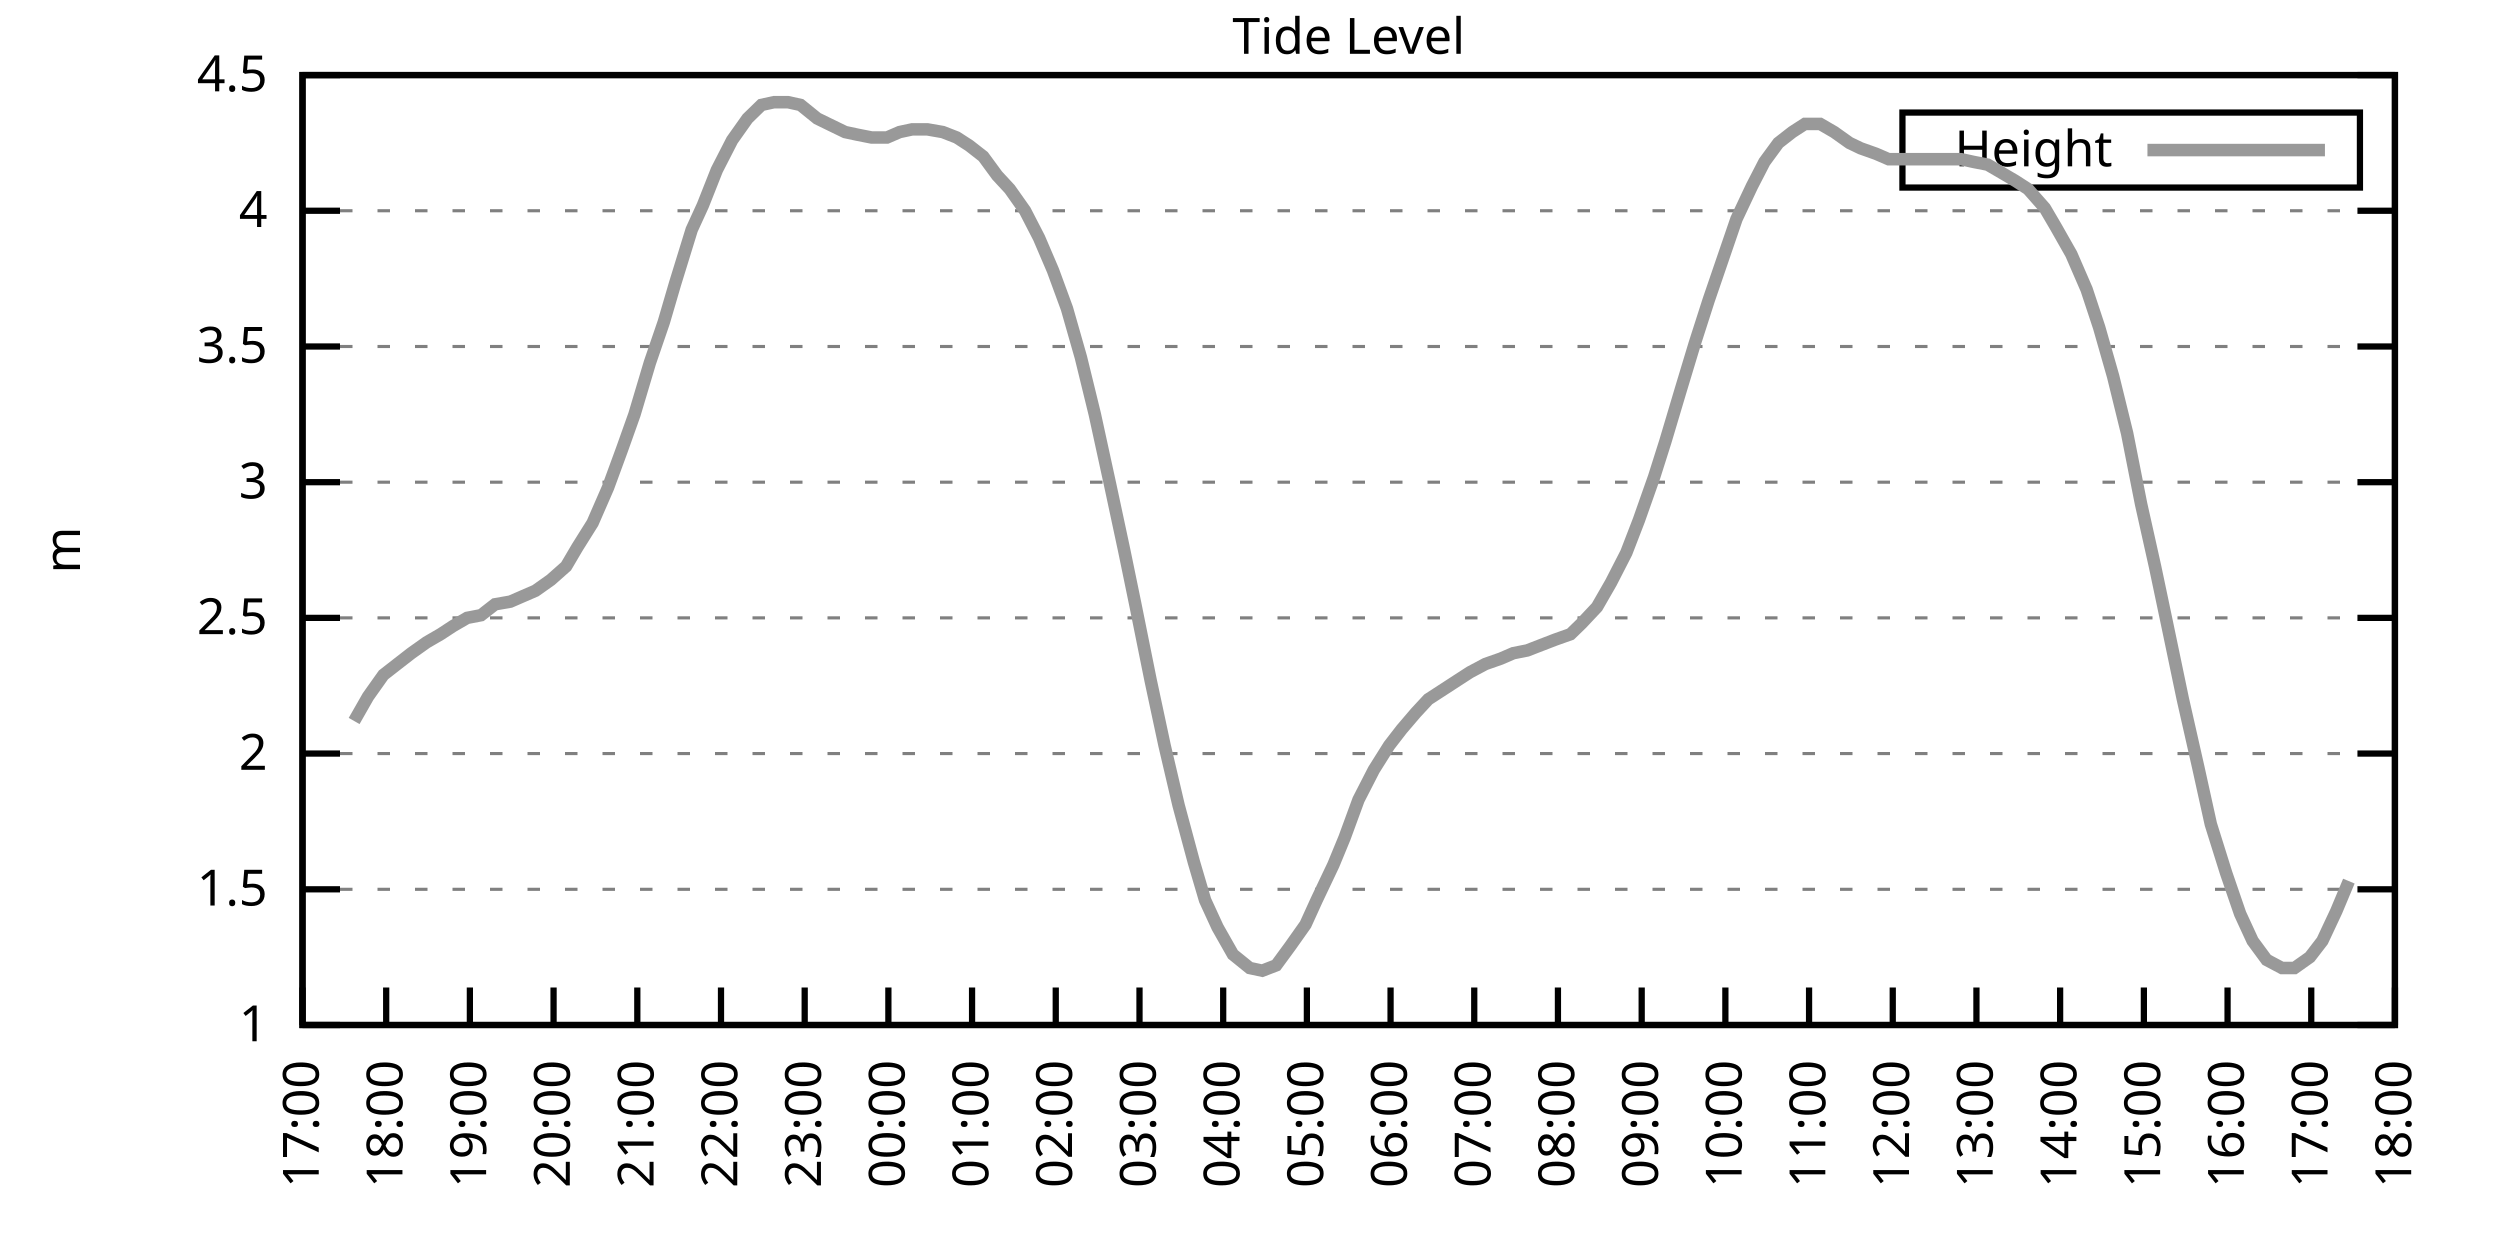
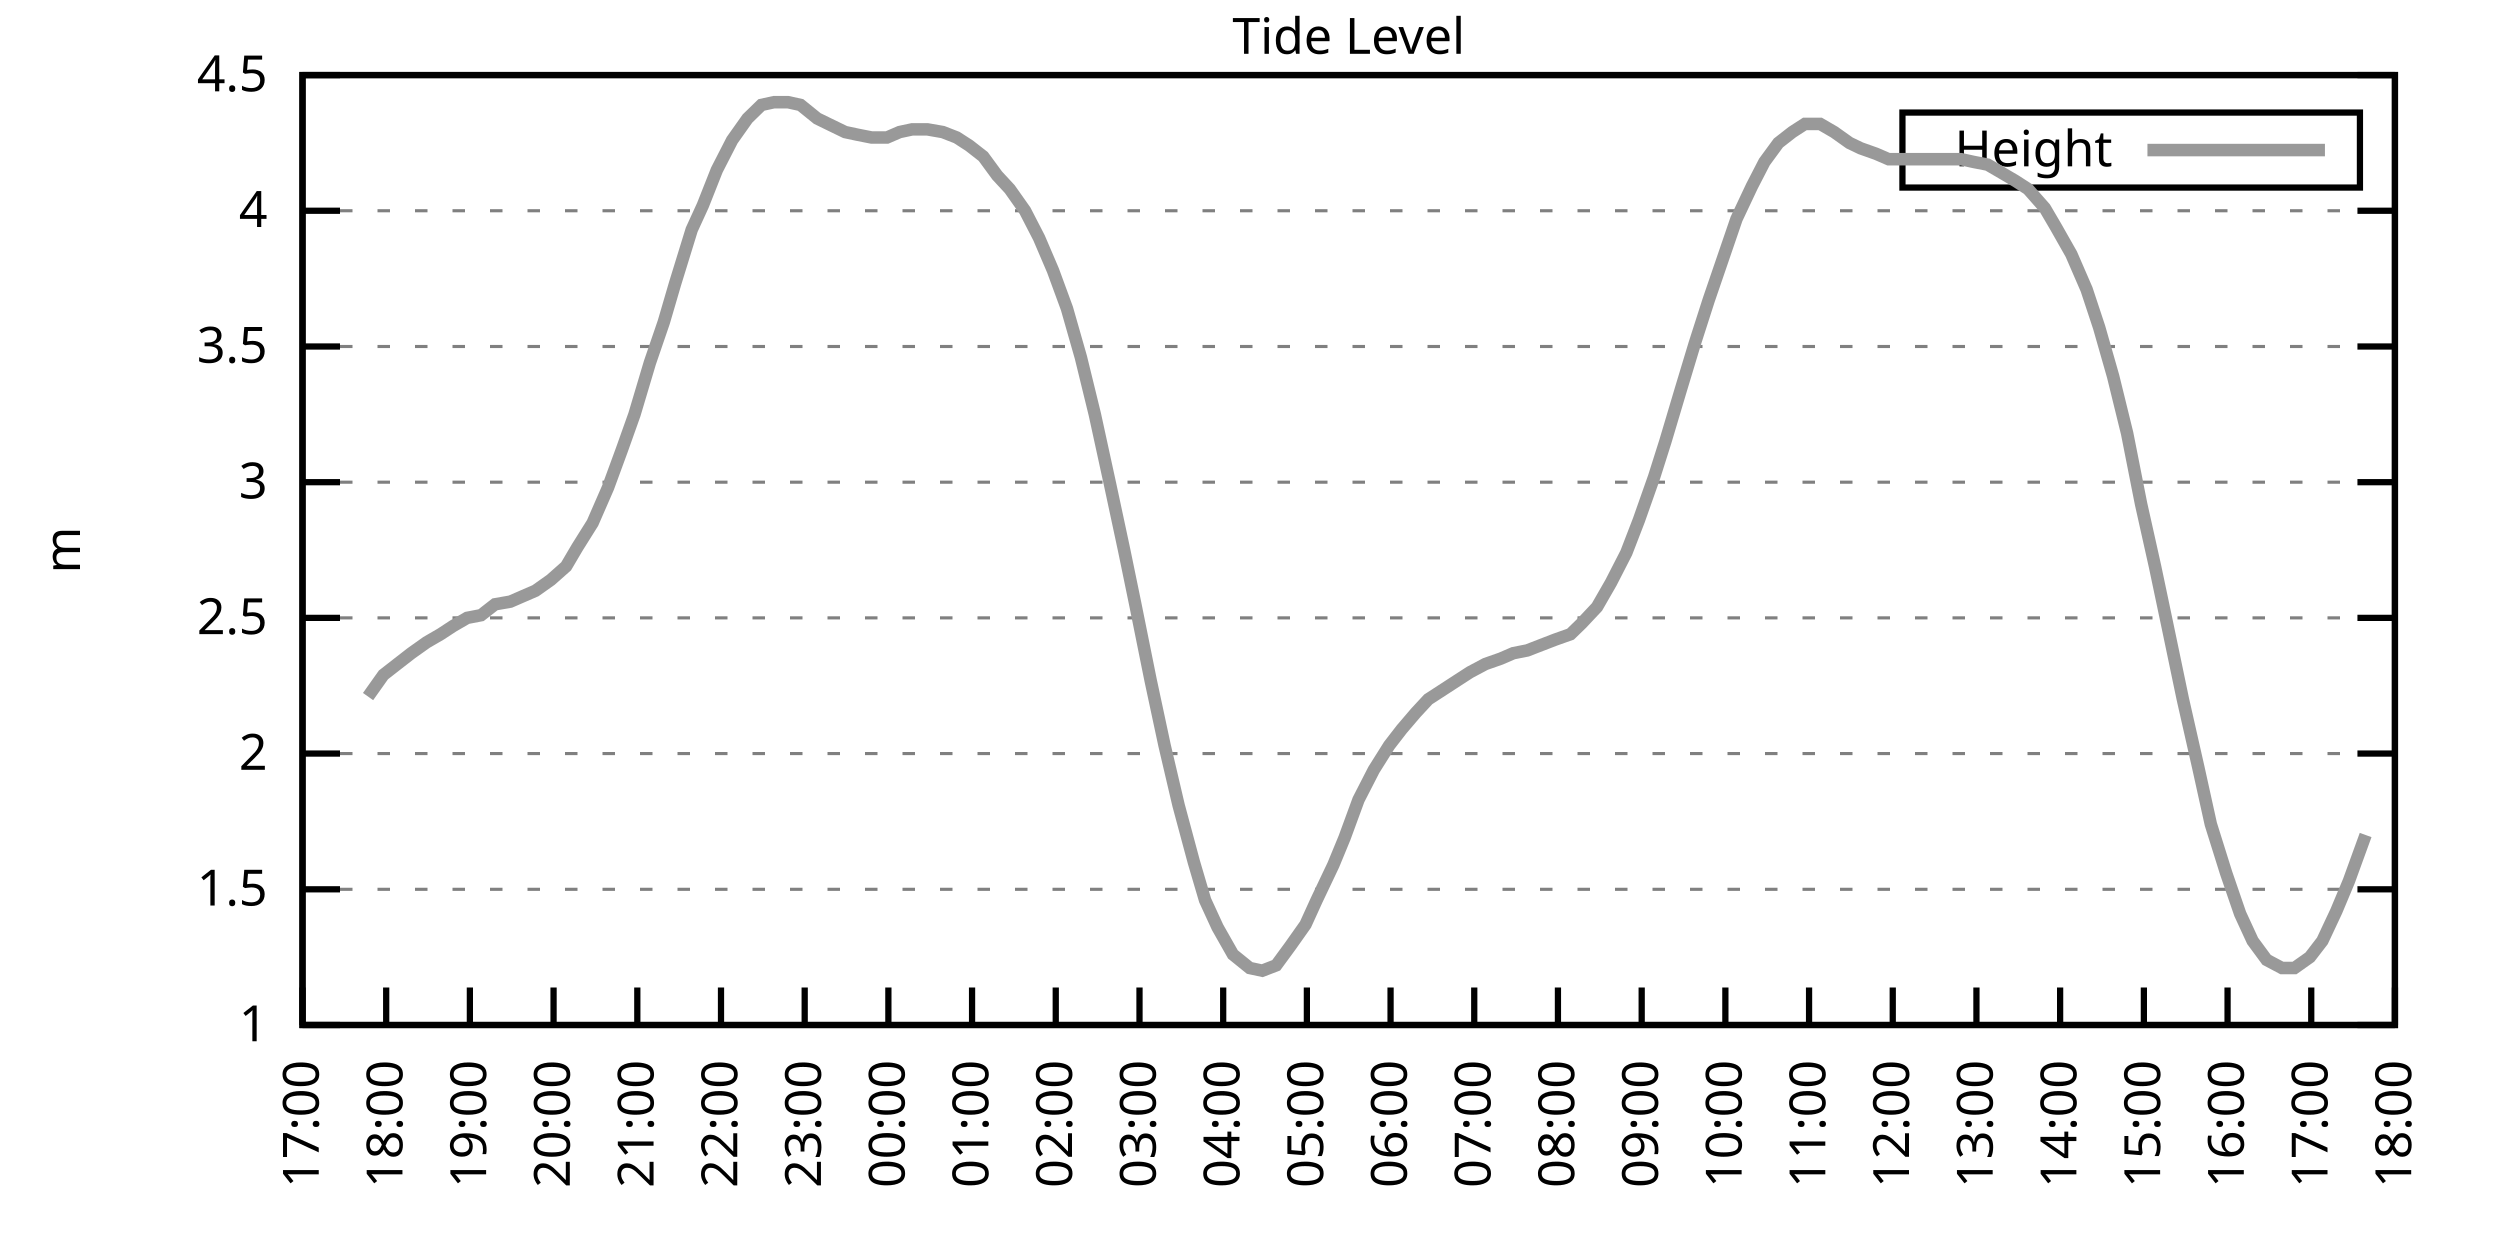
<svg xmlns="http://www.w3.org/2000/svg" xmlns:xlink="http://www.w3.org/1999/xlink" width="400" height="200" viewBox="0 0 400 200">
  <g id="gnuplot_canvas">
    <rect x="0" y="0" width="400" height="200" fill="none" />
    <defs>
      <circle id="gpDot" r="0.5" stroke-width="0.5" stroke="currentColor" />
      <path id="gpPt0" stroke-width="0.333" stroke="currentColor" d="M-1,0 h2 M0,-1 v2" />
      <path id="gpPt1" stroke-width="0.333" stroke="currentColor" d="M-1,-1 L1,1 M1,-1 L-1,1" />
      <path id="gpPt2" stroke-width="0.333" stroke="currentColor" d="M-1,0 L1,0 M0,-1 L0,1 M-1,-1 L1,1 M-1,1 L1,-1" />
      <rect id="gpPt3" stroke-width="0.333" stroke="currentColor" x="-1" y="-1" width="2" height="2" />
      <rect id="gpPt4" stroke-width="0.333" stroke="currentColor" fill="currentColor" x="-1" y="-1" width="2" height="2" />
      <circle id="gpPt5" stroke-width="0.333" stroke="currentColor" cx="0" cy="0" r="1" />
      <use xlink:href="#gpPt5" id="gpPt6" fill="currentColor" stroke="none" />
      <path id="gpPt7" stroke-width="0.333" stroke="currentColor" d="M0,-1.33 L-1.33,0.67 L1.33,0.67 z" />
      <use xlink:href="#gpPt7" id="gpPt8" fill="currentColor" stroke="none" />
      <use xlink:href="#gpPt7" id="gpPt9" stroke="currentColor" transform="rotate(180)" />
      <use xlink:href="#gpPt9" id="gpPt10" fill="currentColor" stroke="none" />
      <use xlink:href="#gpPt3" id="gpPt11" stroke="currentColor" transform="rotate(45)" />
      <use xlink:href="#gpPt11" id="gpPt12" fill="currentColor" stroke="none" />
      <path id="gpPt13" stroke-width="0.333" stroke="currentColor" d="M0,1.330 L1.265,0.411 L0.782,-1.067 L-0.782,-1.076 L-1.265,0.411 z" />
      <use xlink:href="#gpPt13" id="gpPt14" fill="currentColor" stroke="none" />
      <filter id="textbox" filterUnits="objectBoundingBox" x="0" y="0" height="1" width="1">
        <feFlood flood-color="white" flood-opacity="1" result="bgnd" />
        <feComposite in="SourceGraphic" in2="bgnd" operator="atop" />
      </filter>
      <filter id="greybox" filterUnits="objectBoundingBox" x="0" y="0" height="1" width="1">
        <feFlood flood-color="lightgrey" flood-opacity="1" result="grey" />
        <feComposite in="SourceGraphic" in2="grey" operator="atop" />
      </filter>
    </defs>
    <g fill="none" color="white" stroke="currentColor" stroke-width="1.00" stroke-linecap="butt" stroke-linejoin="miter">
</g>
    <g fill="none" color="black" stroke="currentColor" stroke-width="1.00" stroke-linecap="butt" stroke-linejoin="miter">
      <g stroke="none" shape-rendering="crispEdges">
        <polygon fill="rgb(255, 255, 255)" points="48.40,164.00 383.18,164.00 383.18,12.02 48.40,12.02 " />
      </g>
    </g>
    <g fill="none" color="black" stroke="currentColor" stroke-width="1.00" stroke-linecap="butt" stroke-linejoin="miter">
</g>
    <g fill="none" color="black" stroke="black" stroke-width="0.50" stroke-linecap="butt" stroke-linejoin="miter">
</g>
    <g fill="none" color="gray" stroke="currentColor" stroke-width="0.50" stroke-linecap="butt" stroke-linejoin="miter">
      <path stroke="gray" stroke-dasharray="2,4" class="gridline" d="M48.40,164.00 L383.19,164.00  " />
    </g>
    <g fill="none" color="gray" stroke="gray" stroke-width="1.00" stroke-linecap="butt" stroke-linejoin="miter">
</g>
    <g fill="none" color="black" stroke="currentColor" stroke-width="1.00" stroke-linecap="butt" stroke-linejoin="miter">
      <path stroke="black" d="M48.40,164.00 L54.40,164.00 M383.19,164.00 L377.19,164.00  " />
      <g transform="translate(42.80,166.60)" stroke="none" fill="black" font-family="Sans" font-size="8.00" text-anchor="end">
        <text>
          <tspan font-family="Sans"> 1</tspan>
        </text>
      </g>
    </g>
    <g fill="none" color="black" stroke="currentColor" stroke-width="1.00" stroke-linecap="butt" stroke-linejoin="miter">
</g>
    <g fill="none" color="black" stroke="black" stroke-width="0.50" stroke-linecap="butt" stroke-linejoin="miter">
</g>
    <g fill="none" color="gray" stroke="currentColor" stroke-width="0.50" stroke-linecap="butt" stroke-linejoin="miter">
      <path stroke="gray" stroke-dasharray="2,4" class="gridline" d="M48.40,142.29 L383.19,142.29  " />
    </g>
    <g fill="none" color="gray" stroke="gray" stroke-width="1.00" stroke-linecap="butt" stroke-linejoin="miter">
</g>
    <g fill="none" color="black" stroke="currentColor" stroke-width="1.00" stroke-linecap="butt" stroke-linejoin="miter">
      <path stroke="black" d="M48.40,142.29 L54.40,142.29 M383.19,142.29 L377.19,142.29  " />
      <g transform="translate(42.80,144.89)" stroke="none" fill="black" font-family="Sans" font-size="8.00" text-anchor="end">
        <text>
          <tspan font-family="Sans"> 1.5</tspan>
        </text>
      </g>
    </g>
    <g fill="none" color="black" stroke="currentColor" stroke-width="1.00" stroke-linecap="butt" stroke-linejoin="miter">
</g>
    <g fill="none" color="black" stroke="black" stroke-width="0.50" stroke-linecap="butt" stroke-linejoin="miter">
</g>
    <g fill="none" color="gray" stroke="currentColor" stroke-width="0.50" stroke-linecap="butt" stroke-linejoin="miter">
      <path stroke="gray" stroke-dasharray="2,4" class="gridline" d="M48.40,120.57 L383.19,120.57  " />
    </g>
    <g fill="none" color="gray" stroke="gray" stroke-width="1.00" stroke-linecap="butt" stroke-linejoin="miter">
</g>
    <g fill="none" color="black" stroke="currentColor" stroke-width="1.00" stroke-linecap="butt" stroke-linejoin="miter">
      <path stroke="black" d="M48.40,120.57 L54.40,120.57 M383.19,120.57 L377.19,120.57  " />
      <g transform="translate(42.80,123.17)" stroke="none" fill="black" font-family="Sans" font-size="8.00" text-anchor="end">
        <text>
          <tspan font-family="Sans"> 2</tspan>
        </text>
      </g>
    </g>
    <g fill="none" color="black" stroke="currentColor" stroke-width="1.00" stroke-linecap="butt" stroke-linejoin="miter">
</g>
    <g fill="none" color="black" stroke="black" stroke-width="0.50" stroke-linecap="butt" stroke-linejoin="miter">
</g>
    <g fill="none" color="gray" stroke="currentColor" stroke-width="0.50" stroke-linecap="butt" stroke-linejoin="miter">
      <path stroke="gray" stroke-dasharray="2,4" class="gridline" d="M48.40,98.86 L383.19,98.86  " />
    </g>
    <g fill="none" color="gray" stroke="gray" stroke-width="1.00" stroke-linecap="butt" stroke-linejoin="miter">
</g>
    <g fill="none" color="black" stroke="currentColor" stroke-width="1.00" stroke-linecap="butt" stroke-linejoin="miter">
      <path stroke="black" d="M48.40,98.86 L54.40,98.86 M383.19,98.86 L377.19,98.86  " />
      <g transform="translate(42.80,101.46)" stroke="none" fill="black" font-family="Sans" font-size="8.00" text-anchor="end">
        <text>
          <tspan font-family="Sans"> 2.5</tspan>
        </text>
      </g>
    </g>
    <g fill="none" color="black" stroke="currentColor" stroke-width="1.00" stroke-linecap="butt" stroke-linejoin="miter">
</g>
    <g fill="none" color="black" stroke="black" stroke-width="0.50" stroke-linecap="butt" stroke-linejoin="miter">
</g>
    <g fill="none" color="gray" stroke="currentColor" stroke-width="0.50" stroke-linecap="butt" stroke-linejoin="miter">
      <path stroke="gray" stroke-dasharray="2,4" class="gridline" d="M48.40,77.15 L383.19,77.15  " />
    </g>
    <g fill="none" color="gray" stroke="gray" stroke-width="1.00" stroke-linecap="butt" stroke-linejoin="miter">
</g>
    <g fill="none" color="black" stroke="currentColor" stroke-width="1.00" stroke-linecap="butt" stroke-linejoin="miter">
      <path stroke="black" d="M48.40,77.15 L54.40,77.15 M383.19,77.15 L377.19,77.15  " />
      <g transform="translate(42.80,79.75)" stroke="none" fill="black" font-family="Sans" font-size="8.00" text-anchor="end">
        <text>
          <tspan font-family="Sans"> 3</tspan>
        </text>
      </g>
    </g>
    <g fill="none" color="black" stroke="currentColor" stroke-width="1.00" stroke-linecap="butt" stroke-linejoin="miter">
</g>
    <g fill="none" color="black" stroke="black" stroke-width="0.50" stroke-linecap="butt" stroke-linejoin="miter">
</g>
    <g fill="none" color="gray" stroke="currentColor" stroke-width="0.50" stroke-linecap="butt" stroke-linejoin="miter">
      <path stroke="gray" stroke-dasharray="2,4" class="gridline" d="M48.40,55.44 L383.19,55.44  " />
    </g>
    <g fill="none" color="gray" stroke="gray" stroke-width="1.00" stroke-linecap="butt" stroke-linejoin="miter">
</g>
    <g fill="none" color="black" stroke="currentColor" stroke-width="1.00" stroke-linecap="butt" stroke-linejoin="miter">
      <path stroke="black" d="M48.40,55.44 L54.40,55.44 M383.19,55.44 L377.19,55.44  " />
      <g transform="translate(42.80,58.04)" stroke="none" fill="black" font-family="Sans" font-size="8.00" text-anchor="end">
        <text>
          <tspan font-family="Sans"> 3.5</tspan>
        </text>
      </g>
    </g>
    <g fill="none" color="black" stroke="currentColor" stroke-width="1.00" stroke-linecap="butt" stroke-linejoin="miter">
</g>
    <g fill="none" color="black" stroke="black" stroke-width="0.50" stroke-linecap="butt" stroke-linejoin="miter">
</g>
    <g fill="none" color="gray" stroke="currentColor" stroke-width="0.50" stroke-linecap="butt" stroke-linejoin="miter">
      <path stroke="gray" stroke-dasharray="2,4" class="gridline" d="M48.40,33.72 L383.19,33.72  " />
    </g>
    <g fill="none" color="gray" stroke="gray" stroke-width="1.00" stroke-linecap="butt" stroke-linejoin="miter">
</g>
    <g fill="none" color="black" stroke="currentColor" stroke-width="1.00" stroke-linecap="butt" stroke-linejoin="miter">
      <path stroke="black" d="M48.40,33.72 L54.40,33.72 M383.19,33.72 L377.19,33.72  " />
      <g transform="translate(42.80,36.32)" stroke="none" fill="black" font-family="Sans" font-size="8.00" text-anchor="end">
        <text>
          <tspan font-family="Sans"> 4</tspan>
        </text>
      </g>
    </g>
    <g fill="none" color="black" stroke="currentColor" stroke-width="1.00" stroke-linecap="butt" stroke-linejoin="miter">
</g>
    <g fill="none" color="black" stroke="black" stroke-width="0.50" stroke-linecap="butt" stroke-linejoin="miter">
</g>
    <g fill="none" color="gray" stroke="currentColor" stroke-width="0.50" stroke-linecap="butt" stroke-linejoin="miter">
      <path stroke="gray" stroke-dasharray="2,4" class="gridline" d="M48.40,12.01 L383.19,12.01  " />
    </g>
    <g fill="none" color="gray" stroke="gray" stroke-width="1.00" stroke-linecap="butt" stroke-linejoin="miter">
</g>
    <g fill="none" color="black" stroke="currentColor" stroke-width="1.00" stroke-linecap="butt" stroke-linejoin="miter">
      <path stroke="black" d="M48.40,12.01 L54.40,12.01 M383.19,12.01 L377.19,12.01  " />
      <g transform="translate(42.80,14.61)" stroke="none" fill="black" font-family="Sans" font-size="8.00" text-anchor="end">
        <text>
          <tspan font-family="Sans"> 4.5</tspan>
        </text>
      </g>
    </g>
    <g fill="none" color="black" stroke="currentColor" stroke-width="1.00" stroke-linecap="butt" stroke-linejoin="miter">
      <path stroke="black" d="M48.40,164.00 L48.40,158.00  " />
      <g transform="translate(51.00,169.60) rotate(270.00)" stroke="none" fill="black" font-family="Sans" font-size="8.00" text-anchor="end">
        <text>
          <tspan font-family="Sans">17:00</tspan>
        </text>
      </g>
    </g>
    <g fill="none" color="black" stroke="currentColor" stroke-width="1.00" stroke-linecap="butt" stroke-linejoin="miter">
      <path stroke="black" d="M61.79,164.00 L61.79,158.00  " />
      <g transform="translate(64.39,169.60) rotate(270.00)" stroke="none" fill="black" font-family="Sans" font-size="8.00" text-anchor="end">
        <text>
          <tspan font-family="Sans">18:00</tspan>
        </text>
      </g>
    </g>
    <g fill="none" color="black" stroke="currentColor" stroke-width="1.00" stroke-linecap="butt" stroke-linejoin="miter">
      <path stroke="black" d="M75.18,164.00 L75.18,158.00  " />
      <g transform="translate(77.78,169.60) rotate(270.00)" stroke="none" fill="black" font-family="Sans" font-size="8.00" text-anchor="end">
        <text>
          <tspan font-family="Sans">19:00</tspan>
        </text>
      </g>
    </g>
    <g fill="none" color="black" stroke="currentColor" stroke-width="1.00" stroke-linecap="butt" stroke-linejoin="miter">
      <path stroke="black" d="M88.57,164.00 L88.57,158.00  " />
      <g transform="translate(91.17,169.60) rotate(270.00)" stroke="none" fill="black" font-family="Sans" font-size="8.00" text-anchor="end">
        <text>
          <tspan font-family="Sans">20:00</tspan>
        </text>
      </g>
    </g>
    <g fill="none" color="black" stroke="currentColor" stroke-width="1.00" stroke-linecap="butt" stroke-linejoin="miter">
      <path stroke="black" d="M101.97,164.00 L101.97,158.00  " />
      <g transform="translate(104.57,169.60) rotate(270.00)" stroke="none" fill="black" font-family="Sans" font-size="8.00" text-anchor="end">
        <text>
          <tspan font-family="Sans">21:00</tspan>
        </text>
      </g>
    </g>
    <g fill="none" color="black" stroke="currentColor" stroke-width="1.00" stroke-linecap="butt" stroke-linejoin="miter">
      <path stroke="black" d="M115.36,164.00 L115.36,158.00  " />
      <g transform="translate(117.96,169.60) rotate(270.00)" stroke="none" fill="black" font-family="Sans" font-size="8.00" text-anchor="end">
        <text>
          <tspan font-family="Sans">22:00</tspan>
        </text>
      </g>
    </g>
    <g fill="none" color="black" stroke="currentColor" stroke-width="1.00" stroke-linecap="butt" stroke-linejoin="miter">
      <path stroke="black" d="M128.75,164.00 L128.75,158.00  " />
      <g transform="translate(131.35,169.60) rotate(270.00)" stroke="none" fill="black" font-family="Sans" font-size="8.00" text-anchor="end">
        <text>
          <tspan font-family="Sans">23:00</tspan>
        </text>
      </g>
    </g>
    <g fill="none" color="black" stroke="currentColor" stroke-width="1.00" stroke-linecap="butt" stroke-linejoin="miter">
      <path stroke="black" d="M142.14,164.00 L142.14,158.00  " />
      <g transform="translate(144.74,169.60) rotate(270.00)" stroke="none" fill="black" font-family="Sans" font-size="8.00" text-anchor="end">
        <text>
          <tspan font-family="Sans">00:00</tspan>
        </text>
      </g>
    </g>
    <g fill="none" color="black" stroke="currentColor" stroke-width="1.00" stroke-linecap="butt" stroke-linejoin="miter">
      <path stroke="black" d="M155.53,164.00 L155.53,158.00  " />
      <g transform="translate(158.13,169.60) rotate(270.00)" stroke="none" fill="black" font-family="Sans" font-size="8.00" text-anchor="end">
        <text>
          <tspan font-family="Sans">01:00</tspan>
        </text>
      </g>
    </g>
    <g fill="none" color="black" stroke="currentColor" stroke-width="1.00" stroke-linecap="butt" stroke-linejoin="miter">
      <path stroke="black" d="M168.92,164.00 L168.92,158.00  " />
      <g transform="translate(171.52,169.60) rotate(270.00)" stroke="none" fill="black" font-family="Sans" font-size="8.00" text-anchor="end">
        <text>
          <tspan font-family="Sans">02:00</tspan>
        </text>
      </g>
    </g>
    <g fill="none" color="black" stroke="currentColor" stroke-width="1.00" stroke-linecap="butt" stroke-linejoin="miter">
      <path stroke="black" d="M182.32,164.00 L182.32,158.00  " />
      <g transform="translate(184.92,169.60) rotate(270.00)" stroke="none" fill="black" font-family="Sans" font-size="8.00" text-anchor="end">
        <text>
          <tspan font-family="Sans">03:00</tspan>
        </text>
      </g>
    </g>
    <g fill="none" color="black" stroke="currentColor" stroke-width="1.00" stroke-linecap="butt" stroke-linejoin="miter">
      <path stroke="black" d="M195.71,164.00 L195.71,158.00  " />
      <g transform="translate(198.31,169.60) rotate(270.00)" stroke="none" fill="black" font-family="Sans" font-size="8.00" text-anchor="end">
        <text>
          <tspan font-family="Sans">04:00</tspan>
        </text>
      </g>
    </g>
    <g fill="none" color="black" stroke="currentColor" stroke-width="1.00" stroke-linecap="butt" stroke-linejoin="miter">
      <path stroke="black" d="M209.10,164.00 L209.10,158.00  " />
      <g transform="translate(211.70,169.60) rotate(270.00)" stroke="none" fill="black" font-family="Sans" font-size="8.00" text-anchor="end">
        <text>
          <tspan font-family="Sans">05:00</tspan>
        </text>
      </g>
    </g>
    <g fill="none" color="black" stroke="currentColor" stroke-width="1.00" stroke-linecap="butt" stroke-linejoin="miter">
      <path stroke="black" d="M222.49,164.00 L222.49,158.00  " />
      <g transform="translate(225.09,169.60) rotate(270.00)" stroke="none" fill="black" font-family="Sans" font-size="8.00" text-anchor="end">
        <text>
          <tspan font-family="Sans">06:00</tspan>
        </text>
      </g>
    </g>
    <g fill="none" color="black" stroke="currentColor" stroke-width="1.00" stroke-linecap="butt" stroke-linejoin="miter">
      <path stroke="black" d="M235.88,164.00 L235.88,158.00  " />
      <g transform="translate(238.48,169.60) rotate(270.00)" stroke="none" fill="black" font-family="Sans" font-size="8.00" text-anchor="end">
        <text>
          <tspan font-family="Sans">07:00</tspan>
        </text>
      </g>
    </g>
    <g fill="none" color="black" stroke="currentColor" stroke-width="1.00" stroke-linecap="butt" stroke-linejoin="miter">
      <path stroke="black" d="M249.27,164.00 L249.27,158.00  " />
      <g transform="translate(251.87,169.60) rotate(270.00)" stroke="none" fill="black" font-family="Sans" font-size="8.00" text-anchor="end">
        <text>
          <tspan font-family="Sans">08:00</tspan>
        </text>
      </g>
    </g>
    <g fill="none" color="black" stroke="currentColor" stroke-width="1.00" stroke-linecap="butt" stroke-linejoin="miter">
      <path stroke="black" d="M262.67,164.00 L262.67,158.00  " />
      <g transform="translate(265.27,169.60) rotate(270.00)" stroke="none" fill="black" font-family="Sans" font-size="8.00" text-anchor="end">
        <text>
          <tspan font-family="Sans">09:00</tspan>
        </text>
      </g>
    </g>
    <g fill="none" color="black" stroke="currentColor" stroke-width="1.00" stroke-linecap="butt" stroke-linejoin="miter">
      <path stroke="black" d="M276.06,164.00 L276.06,158.00  " />
      <g transform="translate(278.66,169.60) rotate(270.00)" stroke="none" fill="black" font-family="Sans" font-size="8.00" text-anchor="end">
        <text>
          <tspan font-family="Sans">10:00</tspan>
        </text>
      </g>
    </g>
    <g fill="none" color="black" stroke="currentColor" stroke-width="1.00" stroke-linecap="butt" stroke-linejoin="miter">
      <path stroke="black" d="M289.45,164.00 L289.45,158.00  " />
      <g transform="translate(292.05,169.60) rotate(270.00)" stroke="none" fill="black" font-family="Sans" font-size="8.00" text-anchor="end">
        <text>
          <tspan font-family="Sans">11:00</tspan>
        </text>
      </g>
    </g>
    <g fill="none" color="black" stroke="currentColor" stroke-width="1.00" stroke-linecap="butt" stroke-linejoin="miter">
      <path stroke="black" d="M302.84,164.00 L302.84,158.00  " />
      <g transform="translate(305.44,169.60) rotate(270.00)" stroke="none" fill="black" font-family="Sans" font-size="8.00" text-anchor="end">
        <text>
          <tspan font-family="Sans">12:00</tspan>
        </text>
      </g>
    </g>
    <g fill="none" color="black" stroke="currentColor" stroke-width="1.00" stroke-linecap="butt" stroke-linejoin="miter">
      <path stroke="black" d="M316.23,164.00 L316.23,158.00  " />
      <g transform="translate(318.83,169.60) rotate(270.00)" stroke="none" fill="black" font-family="Sans" font-size="8.00" text-anchor="end">
        <text>
          <tspan font-family="Sans">13:00</tspan>
        </text>
      </g>
    </g>
    <g fill="none" color="black" stroke="currentColor" stroke-width="1.00" stroke-linecap="butt" stroke-linejoin="miter">
      <path stroke="black" d="M329.62,164.00 L329.62,158.00  " />
      <g transform="translate(332.22,169.60) rotate(270.00)" stroke="none" fill="black" font-family="Sans" font-size="8.00" text-anchor="end">
        <text>
          <tspan font-family="Sans">14:00</tspan>
        </text>
      </g>
    </g>
    <g fill="none" color="black" stroke="currentColor" stroke-width="1.00" stroke-linecap="butt" stroke-linejoin="miter">
      <path stroke="black" d="M343.02,164.00 L343.02,158.00  " />
      <g transform="translate(345.62,169.60) rotate(270.00)" stroke="none" fill="black" font-family="Sans" font-size="8.00" text-anchor="end">
        <text>
          <tspan font-family="Sans">15:00</tspan>
        </text>
      </g>
    </g>
    <g fill="none" color="black" stroke="currentColor" stroke-width="1.00" stroke-linecap="butt" stroke-linejoin="miter">
      <path stroke="black" d="M356.41,164.00 L356.41,158.00  " />
      <g transform="translate(359.01,169.60) rotate(270.00)" stroke="none" fill="black" font-family="Sans" font-size="8.00" text-anchor="end">
        <text>
          <tspan font-family="Sans">16:00</tspan>
        </text>
      </g>
    </g>
    <g fill="none" color="black" stroke="currentColor" stroke-width="1.00" stroke-linecap="butt" stroke-linejoin="miter">
      <path stroke="black" d="M369.80,164.00 L369.80,158.00  " />
      <g transform="translate(372.40,169.60) rotate(270.00)" stroke="none" fill="black" font-family="Sans" font-size="8.00" text-anchor="end">
        <text>
          <tspan font-family="Sans">17:00</tspan>
        </text>
      </g>
    </g>
    <g fill="none" color="black" stroke="currentColor" stroke-width="1.00" stroke-linecap="butt" stroke-linejoin="miter">
      <path stroke="black" d="M383.19,164.00 L383.19,158.00  " />
      <g transform="translate(385.79,169.60) rotate(270.00)" stroke="none" fill="black" font-family="Sans" font-size="8.00" text-anchor="end">
        <text>
          <tspan font-family="Sans">18:00</tspan>
        </text>
      </g>
    </g>
    <g fill="none" color="black" stroke="currentColor" stroke-width="1.00" stroke-linecap="butt" stroke-linejoin="miter">
</g>
    <g fill="none" color="black" stroke="currentColor" stroke-width="1.00" stroke-linecap="butt" stroke-linejoin="miter">
      <path stroke="black" d="M48.40,12.01 L48.40,164.00 L383.19,164.00 L383.19,12.01 L48.40,12.01 Z  " />
    </g>
    <g fill="none" color="black" stroke="currentColor" stroke-width="1.00" stroke-linecap="butt" stroke-linejoin="miter">
</g>
    <g fill="none" color="black" stroke="currentColor" stroke-width="1.00" stroke-linecap="butt" stroke-linejoin="miter">
      <path stroke="black" d="M304.39,30.01 L304.39,18.01 L377.59,18.01 L377.59,30.01 L304.39,30.01 Z  " />
    </g>
    <g id="Tide_level_plot_1">
      <g fill="none" color="white" stroke="black" stroke-width="2.00" stroke-linecap="butt" stroke-linejoin="miter">
</g>
      <g fill="none" color="black" stroke="currentColor" stroke-width="2.00" stroke-linecap="butt" stroke-linejoin="miter">
        <g transform="translate(337.99,26.61)" stroke="none" fill="black" font-family="Sans" font-size="8.00" text-anchor="end">
          <text>
            <tspan font-family="Sans">Height</tspan>
          </text>
        </g>
      </g>
      <g fill="none" color="black" stroke="currentColor" stroke-width="2.00" stroke-linecap="butt" stroke-linejoin="miter">
-         <path stroke="rgb(153, 153, 153)" d="M343.59,24.01 L371.99,24.01 M56.66,115.36 L58.89,111.45 L61.35,107.98 L63.58,106.24 L65.81,104.51 L68.26,102.77   L70.50,101.47 L72.50,100.16 L74.74,98.86 L76.97,98.43 L79.20,96.69 L81.66,96.26 L83.66,95.39 L85.67,94.52   L88.13,92.78 L90.58,90.61 L92.37,87.57 L94.82,83.66 L97.28,78.02 L99.51,71.94 L101.52,66.29 L103.98,58.04   L106.21,51.53 L107.99,45.45 L110.67,36.76 L112.46,32.85 L114.69,27.21 L117.14,22.43 L119.60,18.96 L121.83,16.79   L123.84,16.35 L126.07,16.35 L128.08,16.79 L130.76,18.96 L132.54,19.83 L135.22,21.13 L137.23,21.56 L139.46,22.00   L141.92,22.00 L143.93,21.13 L145.94,20.70 L148.39,20.70 L150.85,21.13 L153.08,22.00 L155.09,23.30 L157.32,25.04   L159.55,28.08 L161.56,30.25 L164.01,33.72 L166.25,38.07 L168.48,43.28 L170.71,49.36 L172.94,57.17 L175.17,66.29   L177.63,77.58 L179.86,88.00 L181.65,96.69 L184.10,108.85 L186.33,119.27 L188.57,128.83 L191.02,137.94 L192.81,144.02   L194.81,148.37 L197.27,152.71 L199.95,154.88 L201.96,155.31 L204.19,154.45 L206.42,151.41 L208.88,147.93 L210.66,144.02   L213.34,138.38 L215.13,134.04 L217.36,127.96 L219.81,123.18 L222.27,119.27 L224.28,116.67 L226.51,114.06 L228.52,111.89   L231.20,110.15 L233.20,108.85 L235.21,107.55 L237.67,106.24 L240.12,105.38 L242.13,104.51 L244.36,104.07 L246.60,103.20   L248.83,102.34 L251.28,101.47 L253.07,99.73 L255.52,97.12 L257.76,93.22 L260.21,88.44 L262.22,83.23 L264.67,76.28   L266.46,70.63 L268.92,62.38 L271.15,55.00 L273.38,48.05 L275.61,41.54 L277.84,35.03 L280.30,29.81 L282.31,25.91   L284.54,22.87 L286.77,21.13 L288.78,19.83 L291.23,19.83 L293.47,21.13 L295.92,22.87 L297.71,23.73 L300.16,24.60   L302.17,25.47 L304.63,25.47 L306.86,25.47 L309.09,25.47 L311.32,25.47 L313.78,25.47 L315.79,25.91 L318.02,26.34   L320.25,27.64 L322.48,28.95 L324.49,30.25 L327.17,33.29 L328.95,36.33 L331.41,40.67 L333.86,46.32 L335.87,52.40   L338.10,60.21 L340.34,69.33 L342.57,80.62 L344.80,90.61 L346.81,100.16 L349.26,111.89 L351.72,122.75 L353.73,131.86   L356.18,139.68 L358.42,146.20 L360.42,150.54 L362.66,153.58 L365.11,154.88 L367.12,154.88 L369.58,153.14 L371.58,150.54   L373.82,145.76 L375.82,140.98  " />
+         <path stroke="rgb(153, 153, 153)" d="M343.59,24.01 L371.99,24.01 M58.89,111.45 L61.35,107.98 L63.58,106.24 L65.81,104.51 L68.26,102.77 L70.50,101.47   L72.50,100.16 L74.74,98.86 L76.97,98.43 L79.20,96.69 L81.66,96.26 L83.66,95.39 L85.67,94.52 L88.13,92.78   L90.58,90.61 L92.37,87.57 L94.82,83.66 L97.28,78.02 L99.51,71.94 L101.52,66.29 L103.98,58.04 L106.21,51.53   L107.99,45.45 L110.67,36.76 L112.46,32.85 L114.69,27.21 L117.14,22.43 L119.60,18.96 L121.83,16.79 L123.84,16.35   L126.07,16.35 L128.08,16.79 L130.76,18.96 L132.54,19.83 L135.22,21.13 L137.23,21.56 L139.46,22.00 L141.92,22.00   L143.93,21.13 L145.94,20.70 L148.39,20.70 L150.85,21.13 L153.08,22.00 L155.09,23.30 L157.32,25.04 L159.55,28.08   L161.56,30.25 L164.01,33.72 L166.25,38.07 L168.48,43.28 L170.71,49.36 L172.94,57.17 L175.17,66.29 L177.63,77.58   L179.86,88.00 L181.65,96.69 L184.10,108.85 L186.33,119.27 L188.57,128.83 L191.02,137.94 L192.81,144.02 L194.81,148.37   L197.27,152.71 L199.95,154.88 L201.96,155.31 L204.19,154.45 L206.42,151.41 L208.88,147.93 L210.66,144.02 L213.34,138.38   L215.13,134.04 L217.36,127.96 L219.81,123.18 L222.27,119.27 L224.28,116.67 L226.51,114.06 L228.52,111.89 L231.20,110.15   L233.20,108.85 L235.21,107.55 L237.67,106.24 L240.12,105.38 L242.13,104.51 L244.36,104.07 L246.60,103.20 L248.83,102.34   L251.28,101.47 L253.07,99.73 L255.52,97.12 L257.76,93.22 L260.21,88.44 L262.22,83.23 L264.67,76.28 L266.46,70.63   L268.92,62.38 L271.15,55.00 L273.38,48.05 L275.61,41.54 L277.84,35.03 L280.30,29.81 L282.31,25.91 L284.54,22.87   L286.77,21.13 L288.78,19.83 L291.23,19.83 L293.47,21.13 L295.92,22.87 L297.71,23.73 L300.16,24.60 L302.17,25.47   L304.63,25.47 L306.86,25.47 L309.09,25.47 L311.32,25.47 L313.78,25.47 L315.79,25.91 L318.02,26.34 L320.25,27.64   L322.48,28.95 L324.49,30.25 L327.17,33.29 L328.95,36.33 L331.41,40.67 L333.86,46.32 L335.87,52.40 L338.10,60.21   L340.34,69.33 L342.57,80.62 L344.80,90.61 L346.81,100.16 L349.26,111.89 L351.72,122.75 L353.73,131.86 L356.18,139.68   L358.42,146.20 L360.42,150.54 L362.66,153.58 L365.11,154.88 L367.12,154.88 L369.58,153.14 L371.58,150.54 L373.82,145.76   L375.82,140.98 L378.50,133.60  " />
      </g>
    </g>
    <g fill="none" color="black" stroke="currentColor" stroke-width="2.00" stroke-linecap="butt" stroke-linejoin="miter">
</g>
    <g fill="none" color="black" stroke="black" stroke-width="1.00" stroke-linecap="butt" stroke-linejoin="miter">
</g>
    <g fill="none" color="black" stroke="currentColor" stroke-width="1.00" stroke-linecap="butt" stroke-linejoin="miter">
      <path stroke="black" d="M48.40,12.01 L48.40,164.00 L383.19,164.00 L383.19,12.01 L48.40,12.01 Z  " />
      <g transform="translate(12.80,88.01) rotate(270.00)" stroke="none" fill="black" font-family="Sans" font-size="8.00" text-anchor="middle">
        <text>
          <tspan font-family="Sans">m</tspan>
        </text>
      </g>
    </g>
    <g fill="none" color="black" stroke="currentColor" stroke-width="1.00" stroke-linecap="butt" stroke-linejoin="miter">
</g>
    <g fill="none" color="black" stroke="currentColor" stroke-width="1.00" stroke-linecap="butt" stroke-linejoin="miter">
      <g transform="translate(215.79,8.61)" stroke="none" fill="black" font-family="Sans" font-size="8.00" text-anchor="middle">
        <text>
          <tspan font-family="Sans">Tide Level</tspan>
        </text>
      </g>
    </g>
    <g fill="none" color="black" stroke="currentColor" stroke-width="1.00" stroke-linecap="butt" stroke-linejoin="miter">
</g>
  </g>
</svg>
